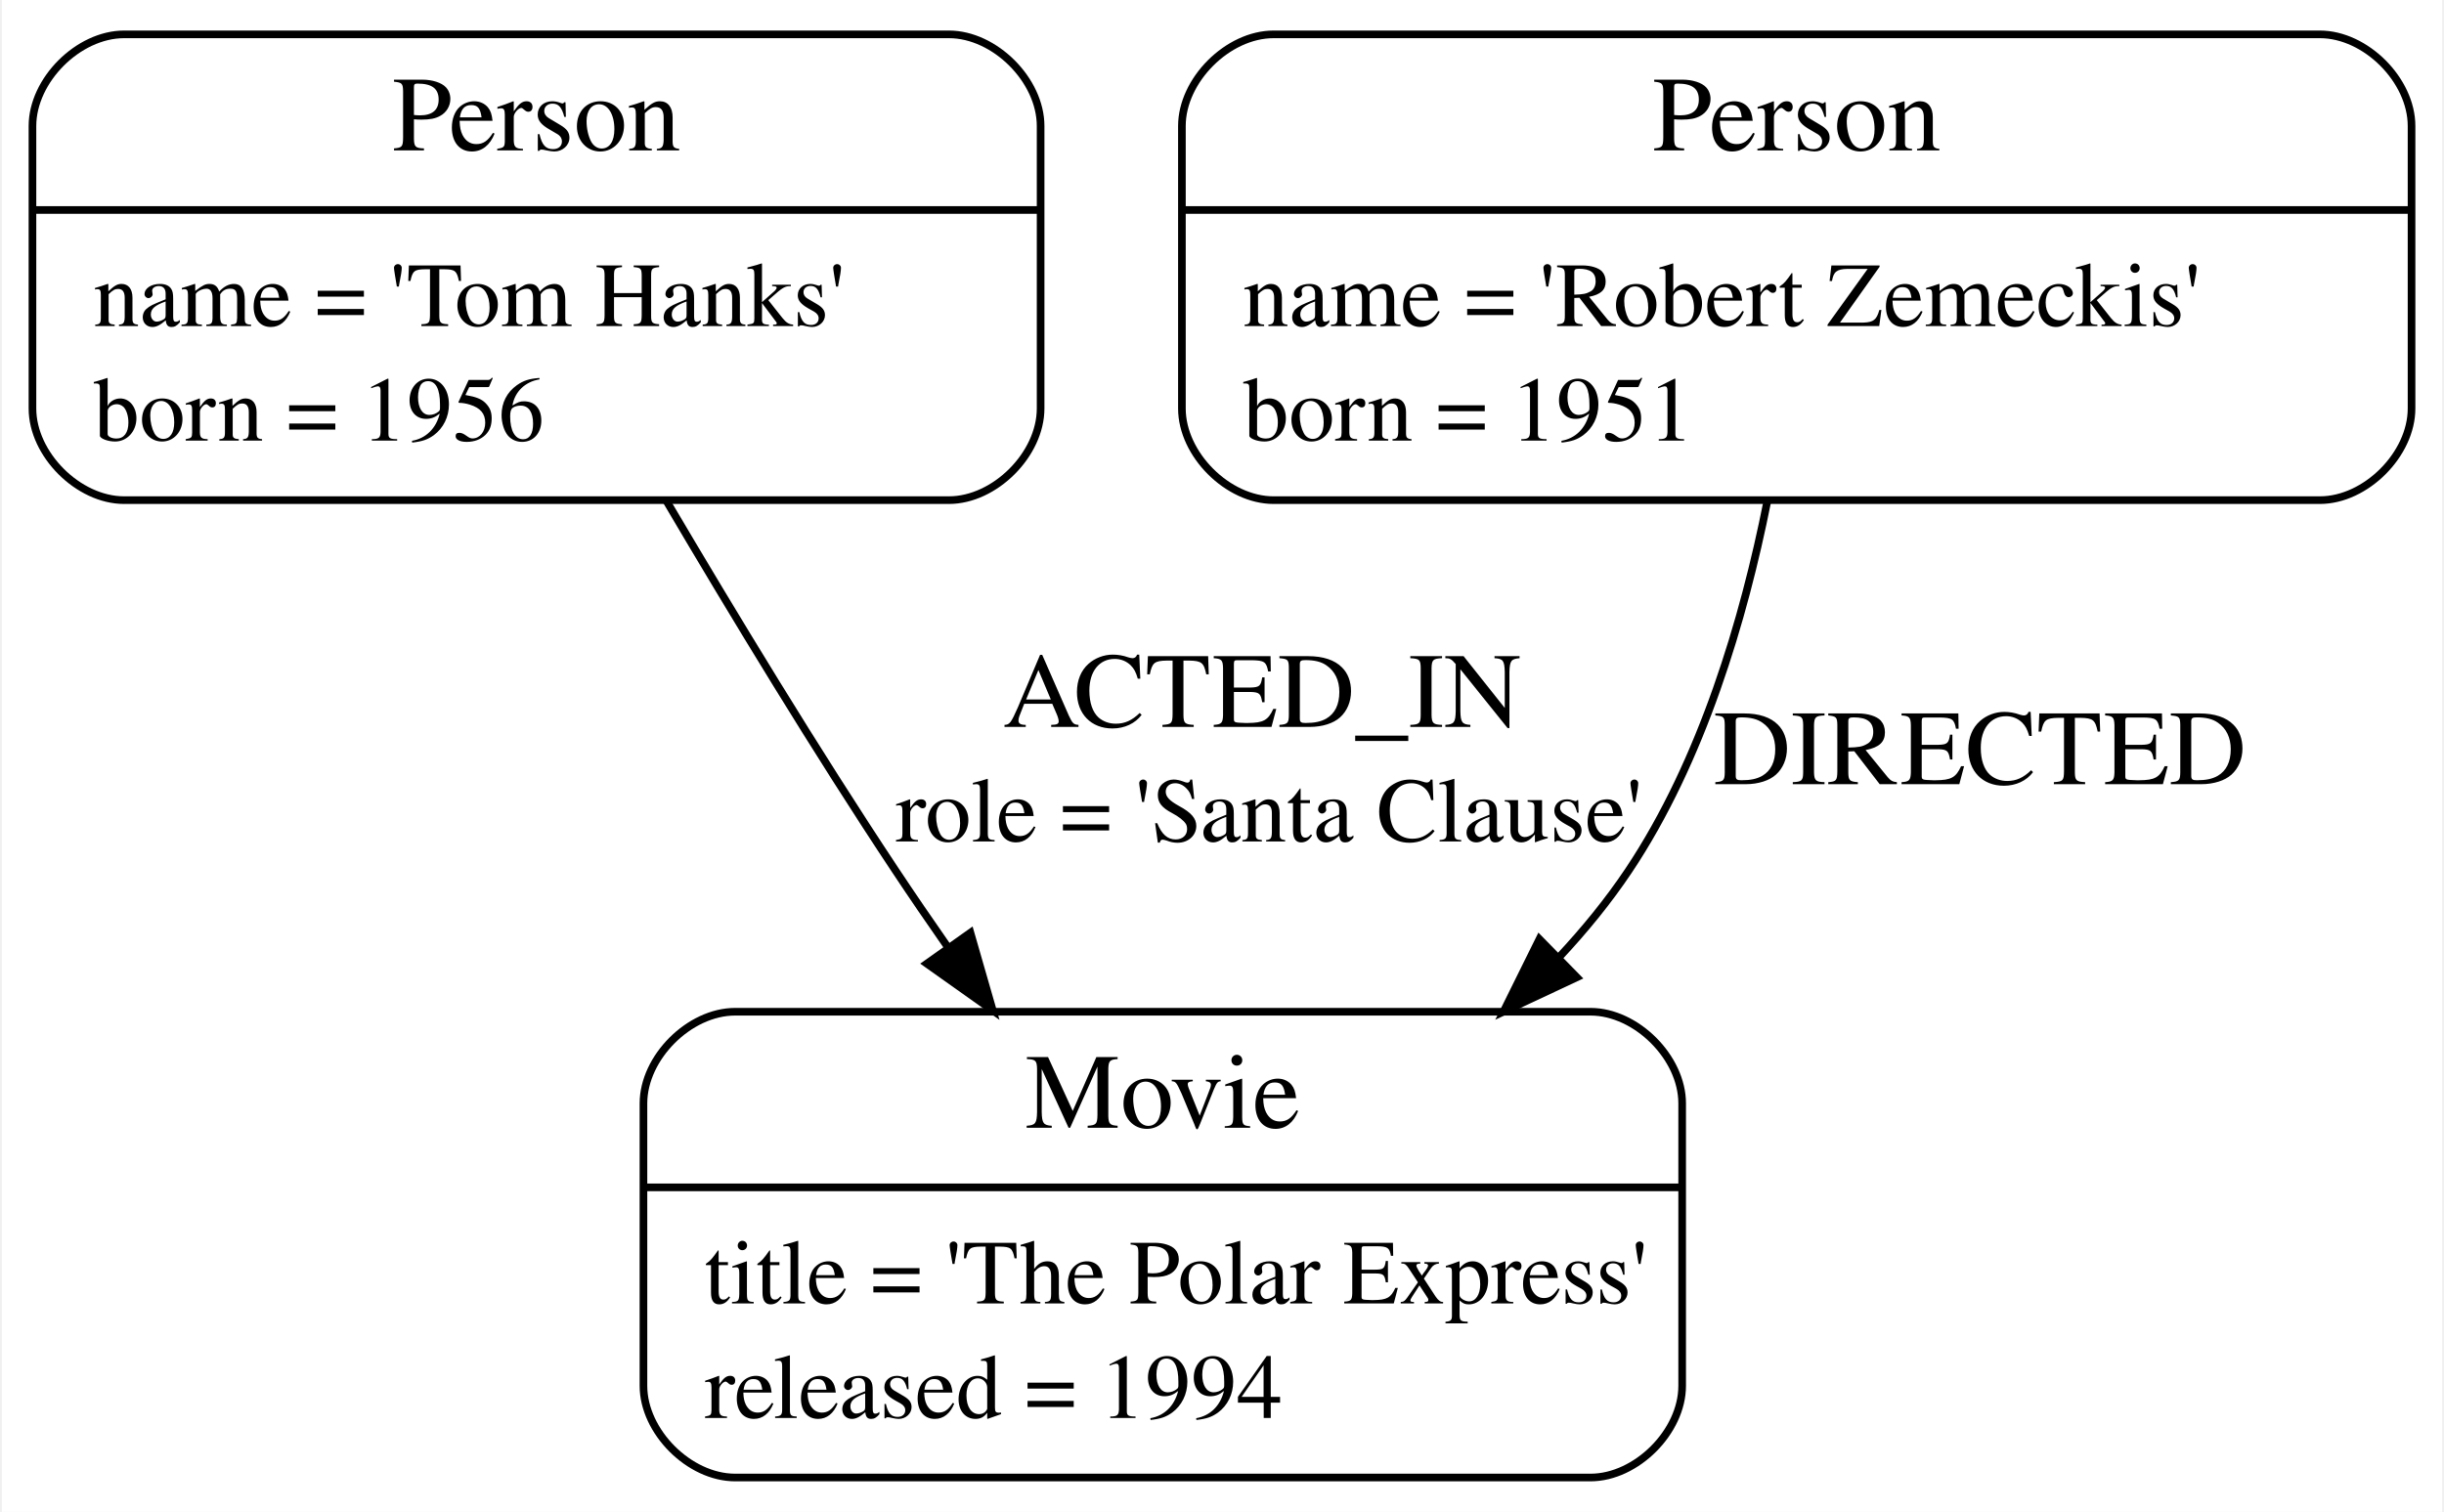
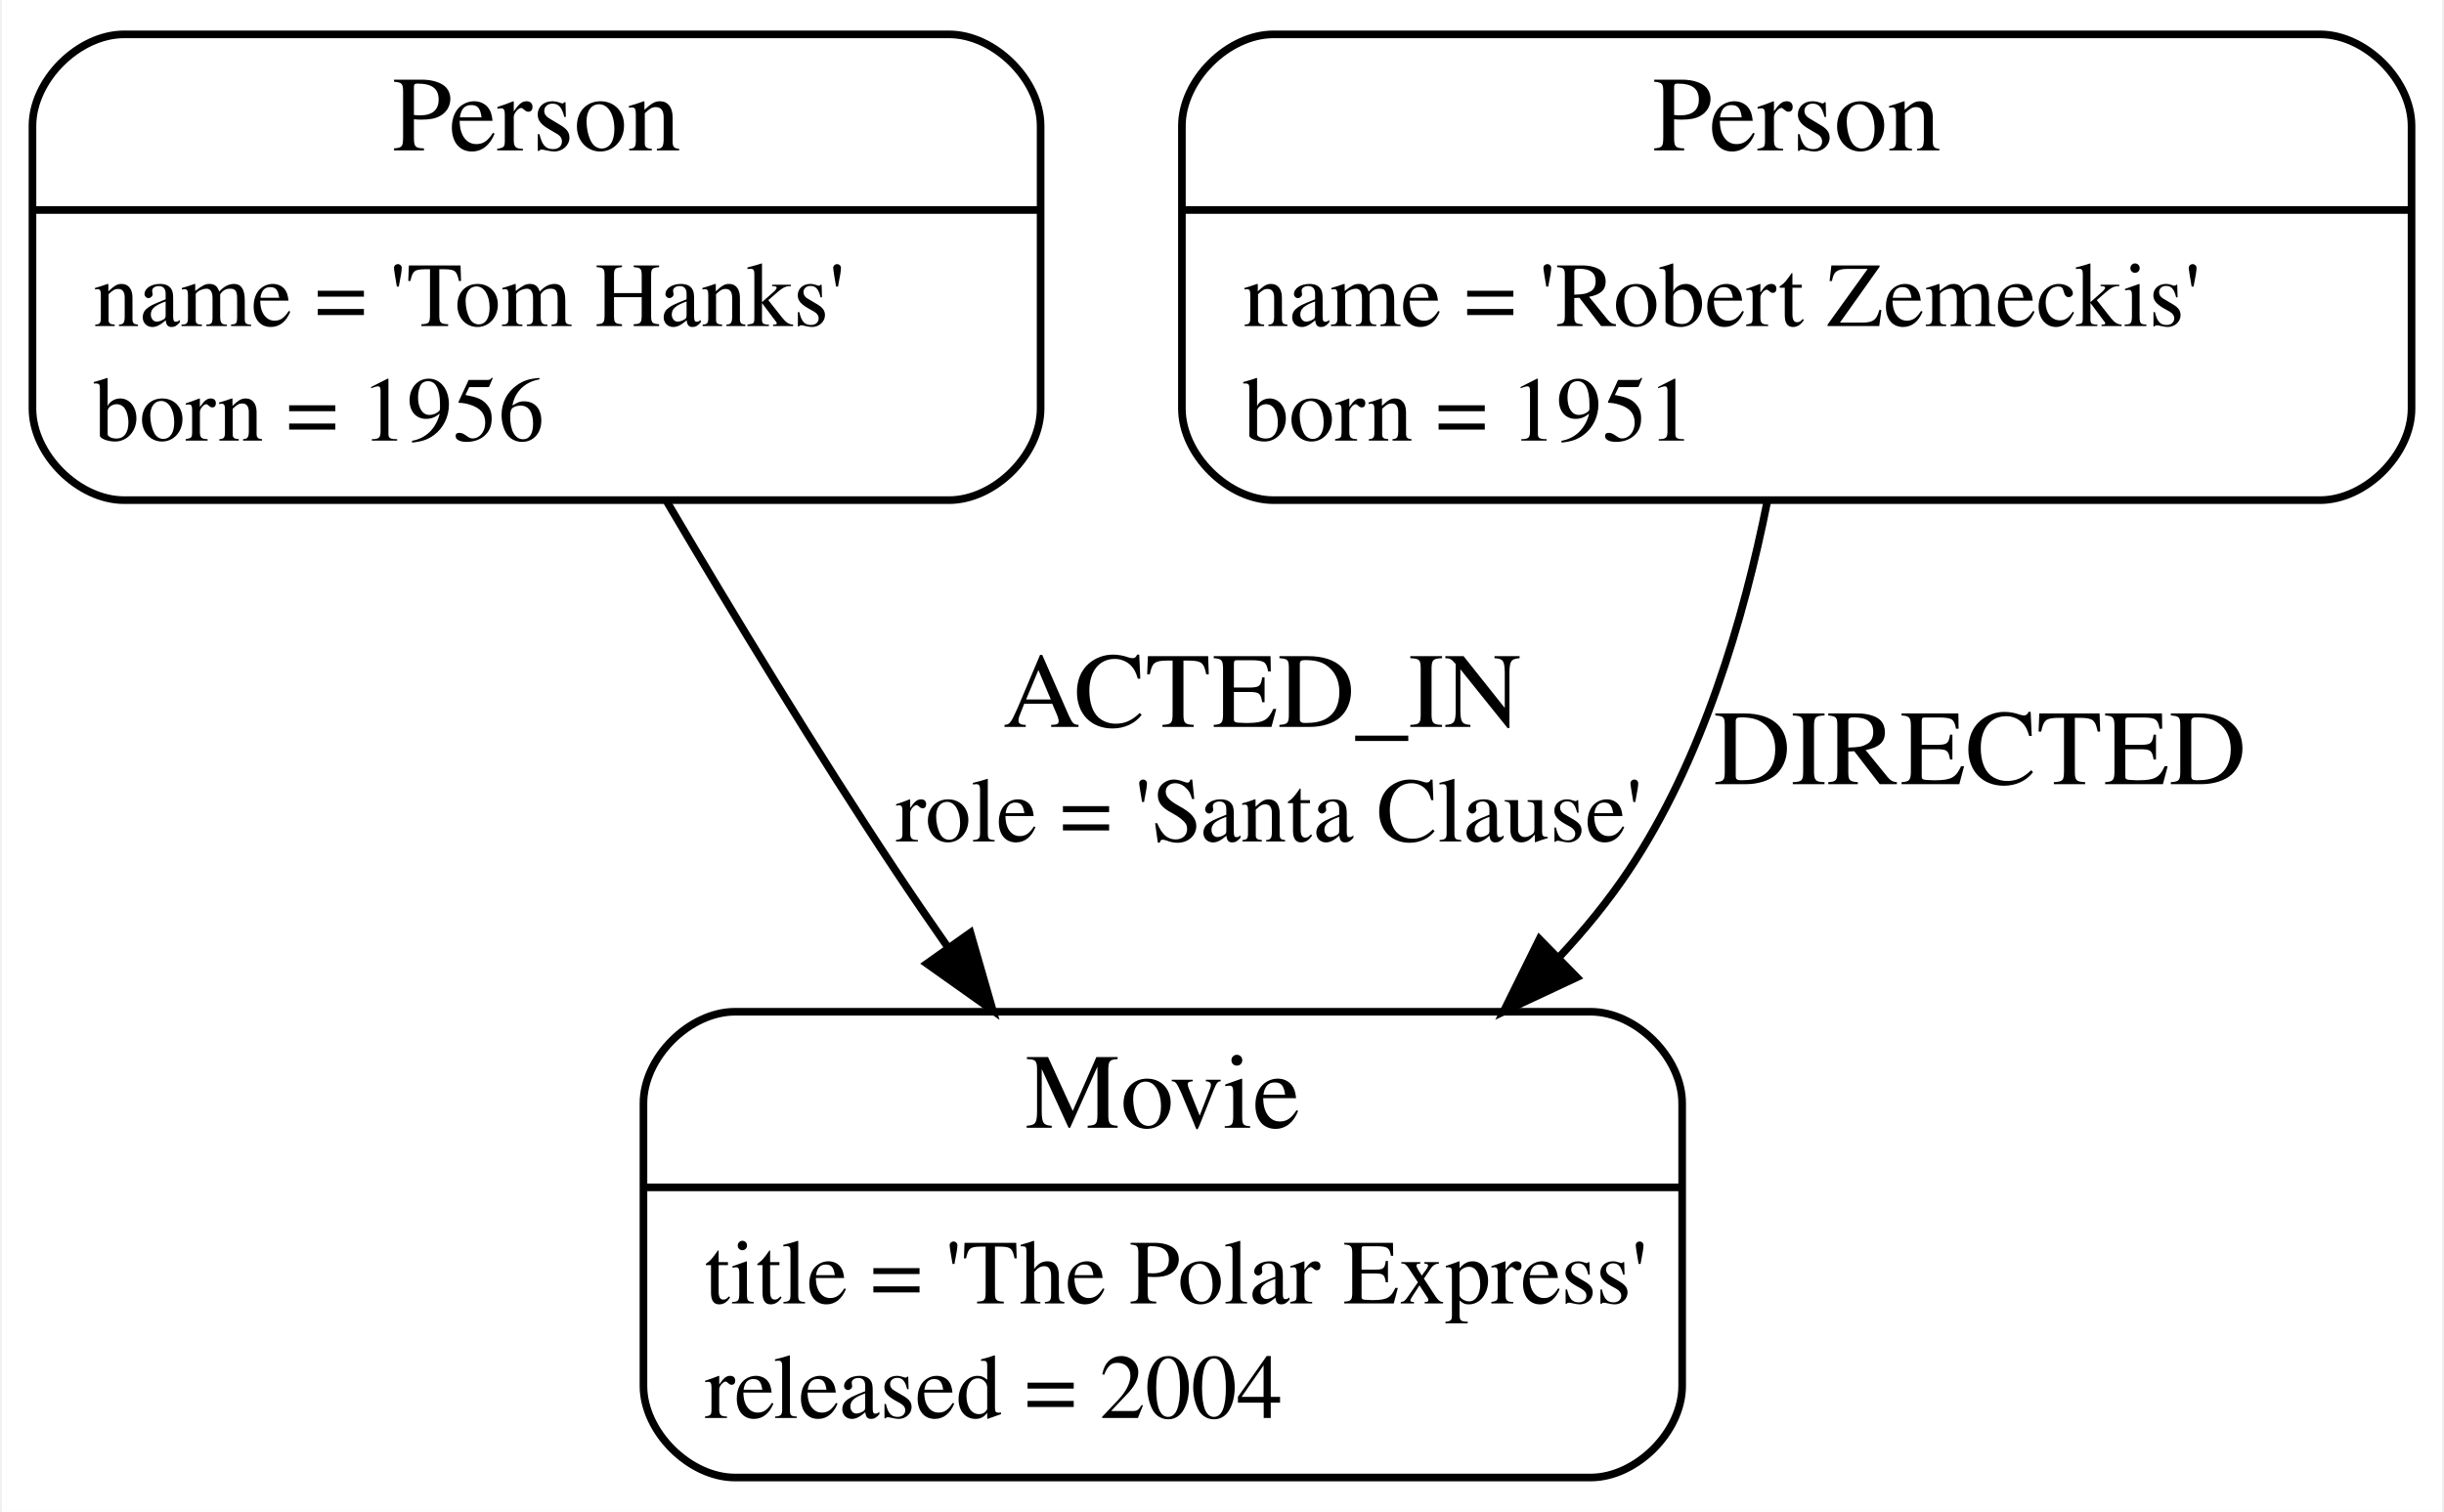
<svg xmlns="http://www.w3.org/2000/svg" width="320pt" height="198pt" viewBox="0.00 0.00 319.50 198.00">
  <g id="graph0" class="graph" transform="scale(1 1) rotate(0) translate(4 194)">
    <polygon fill="white" stroke="transparent" points="-4,4 -4,-194 315.5,-194 315.5,4 -4,4" />
    <g id="node1" class="node">
      <path fill="none" stroke="black" d="M12,-128.5C12,-128.5 120,-128.5 120,-128.5 126,-128.5 132,-134.5 132,-140.5 132,-140.5 132,-177.5 132,-177.5 132,-183.5 126,-189.5 120,-189.5 120,-189.5 12,-189.5 12,-189.5 6,-189.5 0,-183.5 0,-177.5 0,-177.5 0,-140.5 0,-140.5 0,-134.5 6,-128.5 12,-128.5" />
      <text text-anchor="middle" x="66" y="-174.3" font-family="Times,serif" font-size="14.00">Person</text>
      <polyline fill="none" stroke="black" points="0,-166.5 132,-166.5 " />
      <text text-anchor="start" x="8" y="-151.3" font-family="Times,serif" font-size="12.00">name = 'Tom Hanks'</text>
      <text text-anchor="start" x="8" y="-136.3" font-family="Times,serif" font-size="12.00">born = 1956</text>
    </g>
    <g id="node2" class="node">
      <path fill="none" stroke="black" d="M92,-0.5C92,-0.5 204,-0.5 204,-0.5 210,-0.5 216,-6.5 216,-12.5 216,-12.5 216,-49.5 216,-49.5 216,-55.5 210,-61.5 204,-61.5 204,-61.5 92,-61.5 92,-61.5 86,-61.5 80,-55.5 80,-49.5 80,-49.5 80,-12.5 80,-12.5 80,-6.5 86,-0.5 92,-0.5" />
      <text text-anchor="middle" x="148" y="-46.3" font-family="Times,serif" font-size="14.00">Movie</text>
      <polyline fill="none" stroke="black" points="80,-38.5 216,-38.5 " />
      <text text-anchor="start" x="88" y="-23.3" font-family="Times,serif" font-size="12.00">title = 'The Polar Express'</text>
-       <text text-anchor="start" x="88" y="-8.3" font-family="Times,serif" font-size="12.00">released = 1994</text>
+       <text text-anchor="start" x="88" y="-8.3" font-family="Times,serif" font-size="12.00">released = 2004</text>
    </g>
    <g id="edge1" class="edge">
      <path fill="none" stroke="black" d="M83.03,-128.36C91.71,-113.63 102.59,-95.67 113,-80 115.18,-76.71 117.5,-73.33 119.85,-69.96" />
      <polygon fill="black" stroke="black" points="122.81,-71.85 125.74,-61.67 117.1,-67.8 122.81,-71.85" />
      <text text-anchor="middle" x="161" y="-98.8" font-family="Times,serif" font-size="14.00">ACTED_IN</text>
      <text text-anchor="start" x="113" y="-83.8" font-family="Times,serif" font-size="12.00">role = 'Santa Clause'</text>
    </g>
    <g id="node3" class="node">
      <path fill="none" stroke="black" d="M162.5,-128.5C162.5,-128.5 299.5,-128.5 299.5,-128.5 305.5,-128.5 311.5,-134.5 311.5,-140.5 311.5,-140.5 311.5,-177.5 311.5,-177.5 311.5,-183.5 305.5,-189.5 299.5,-189.5 299.5,-189.5 162.5,-189.5 162.5,-189.5 156.5,-189.5 150.5,-183.5 150.5,-177.5 150.5,-177.5 150.5,-140.5 150.5,-140.5 150.5,-134.5 156.5,-128.5 162.5,-128.5" />
      <text text-anchor="middle" x="231" y="-174.3" font-family="Times,serif" font-size="14.00">Person</text>
      <polyline fill="none" stroke="black" points="150.5,-166.5 311.5,-166.5 " />
      <text text-anchor="start" x="158.5" y="-151.3" font-family="Times,serif" font-size="12.00">name = 'Robert Zemeckis'</text>
      <text text-anchor="start" x="158.5" y="-136.3" font-family="Times,serif" font-size="12.00">born = 1951</text>
    </g>
    <g id="edge2" class="edge">
      <path fill="none" stroke="black" d="M227.15,-128.36C224.08,-112.95 218.62,-94.39 209,-80 206.33,-76.01 203.22,-72.2 199.85,-68.6" />
      <polygon fill="black" stroke="black" points="202.21,-66.01 192.61,-61.51 197.31,-71.01 202.21,-66.01" />
      <text text-anchor="middle" x="255" y="-91.3" font-family="Times,serif" font-size="14.00">DIRECTED</text>
    </g>
  </g>
</svg>
